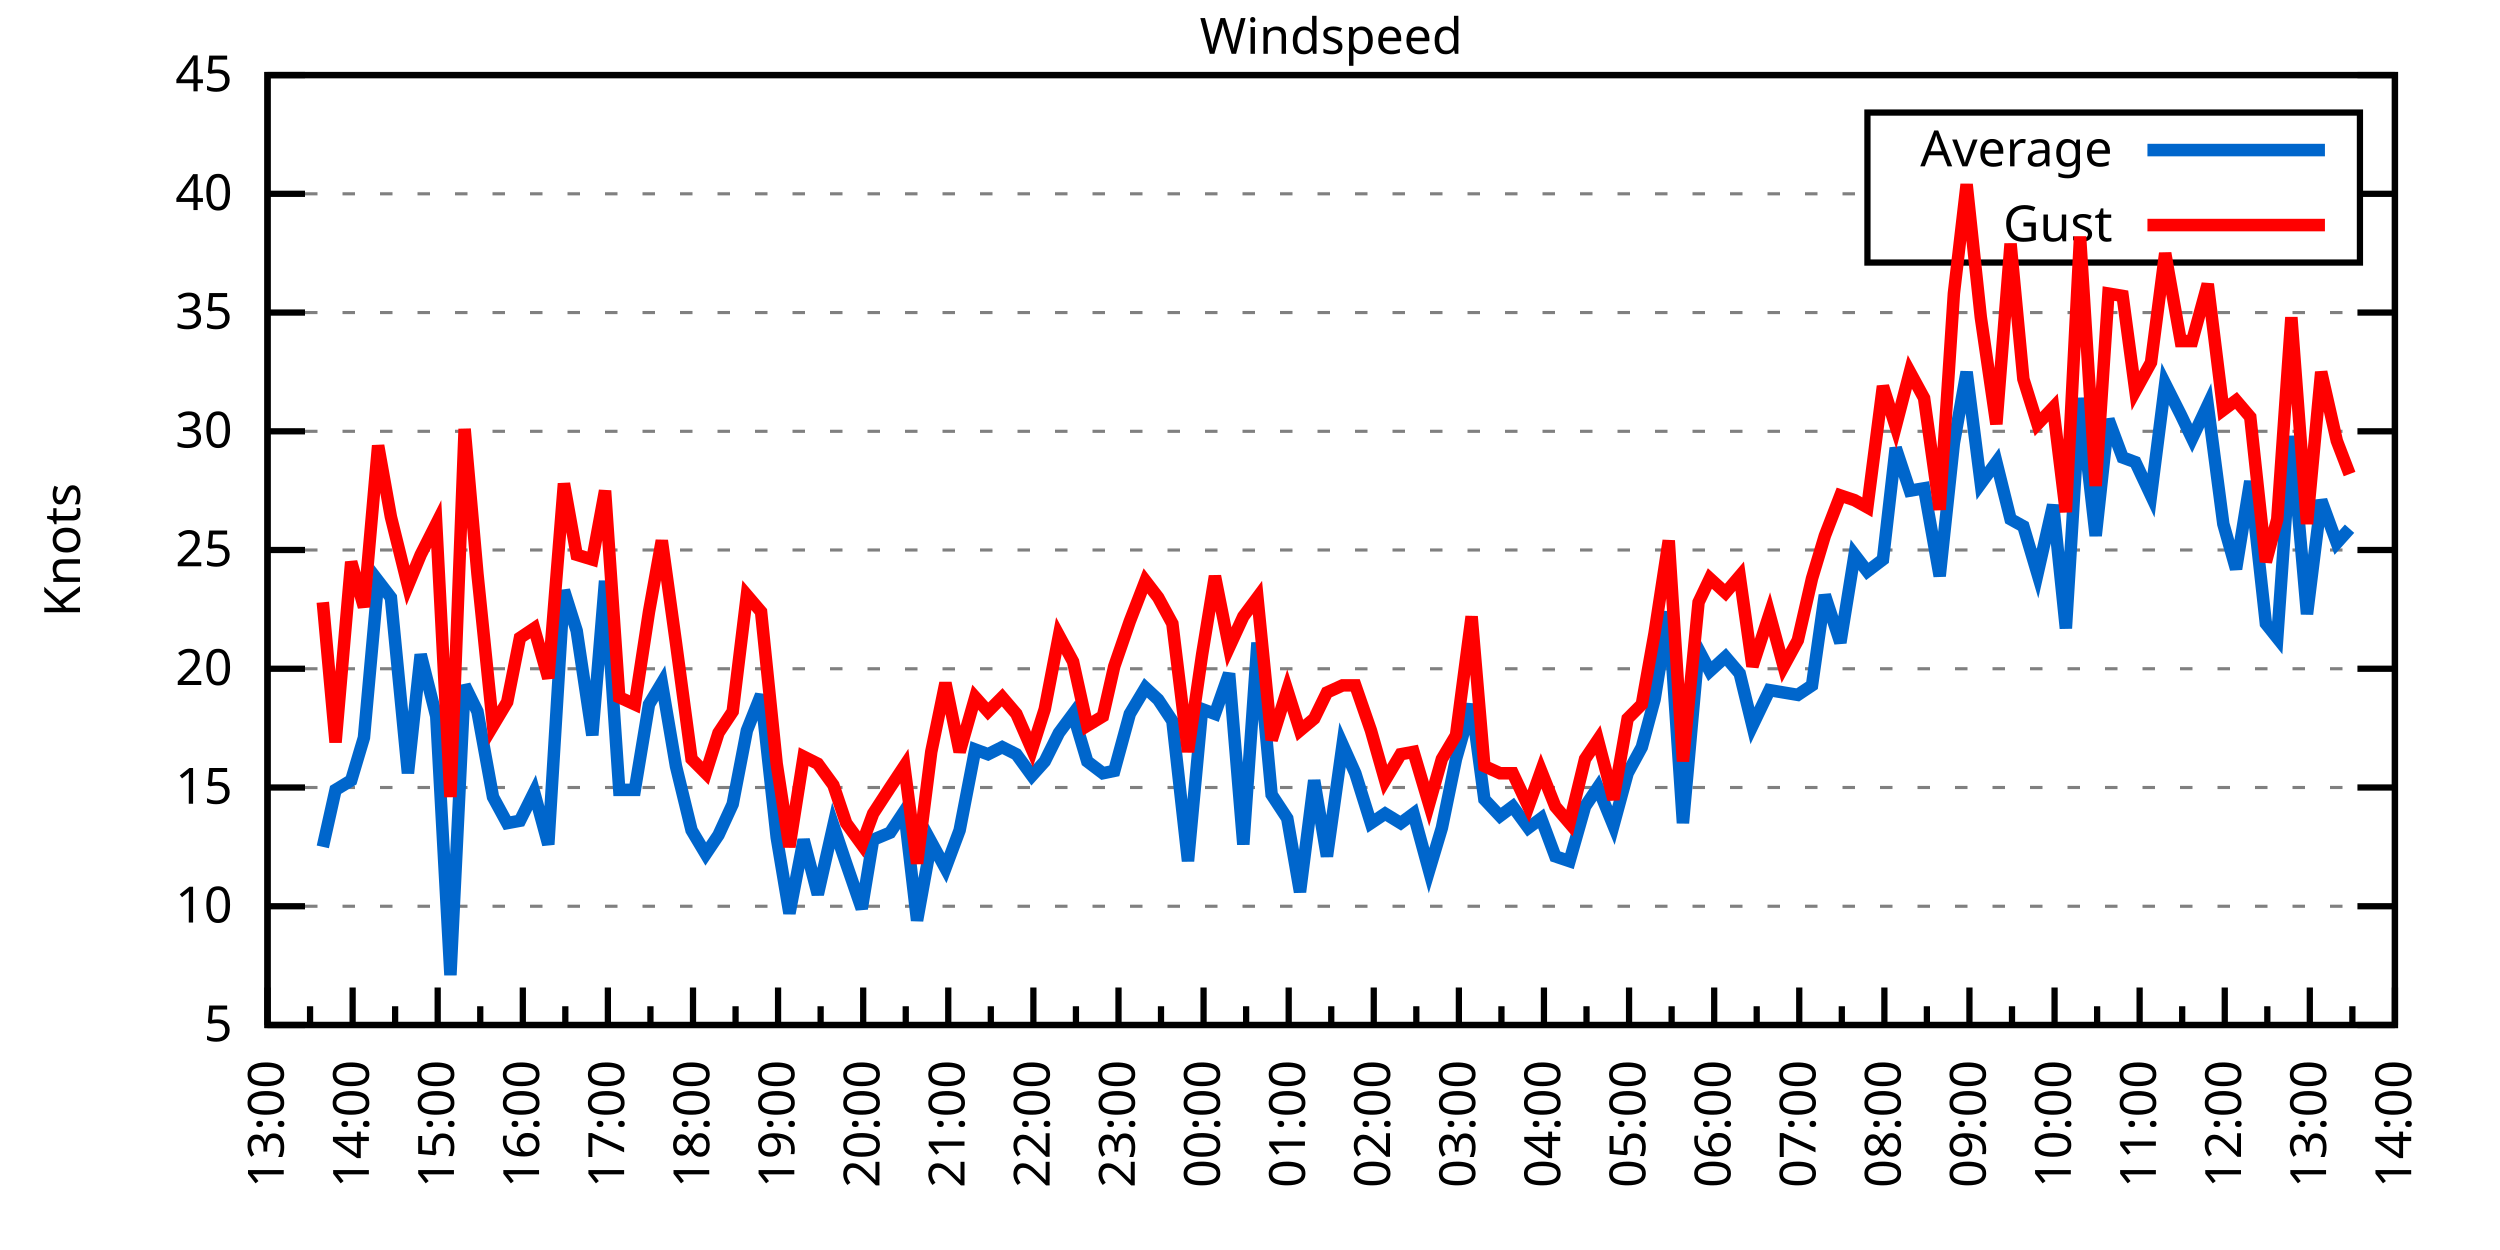
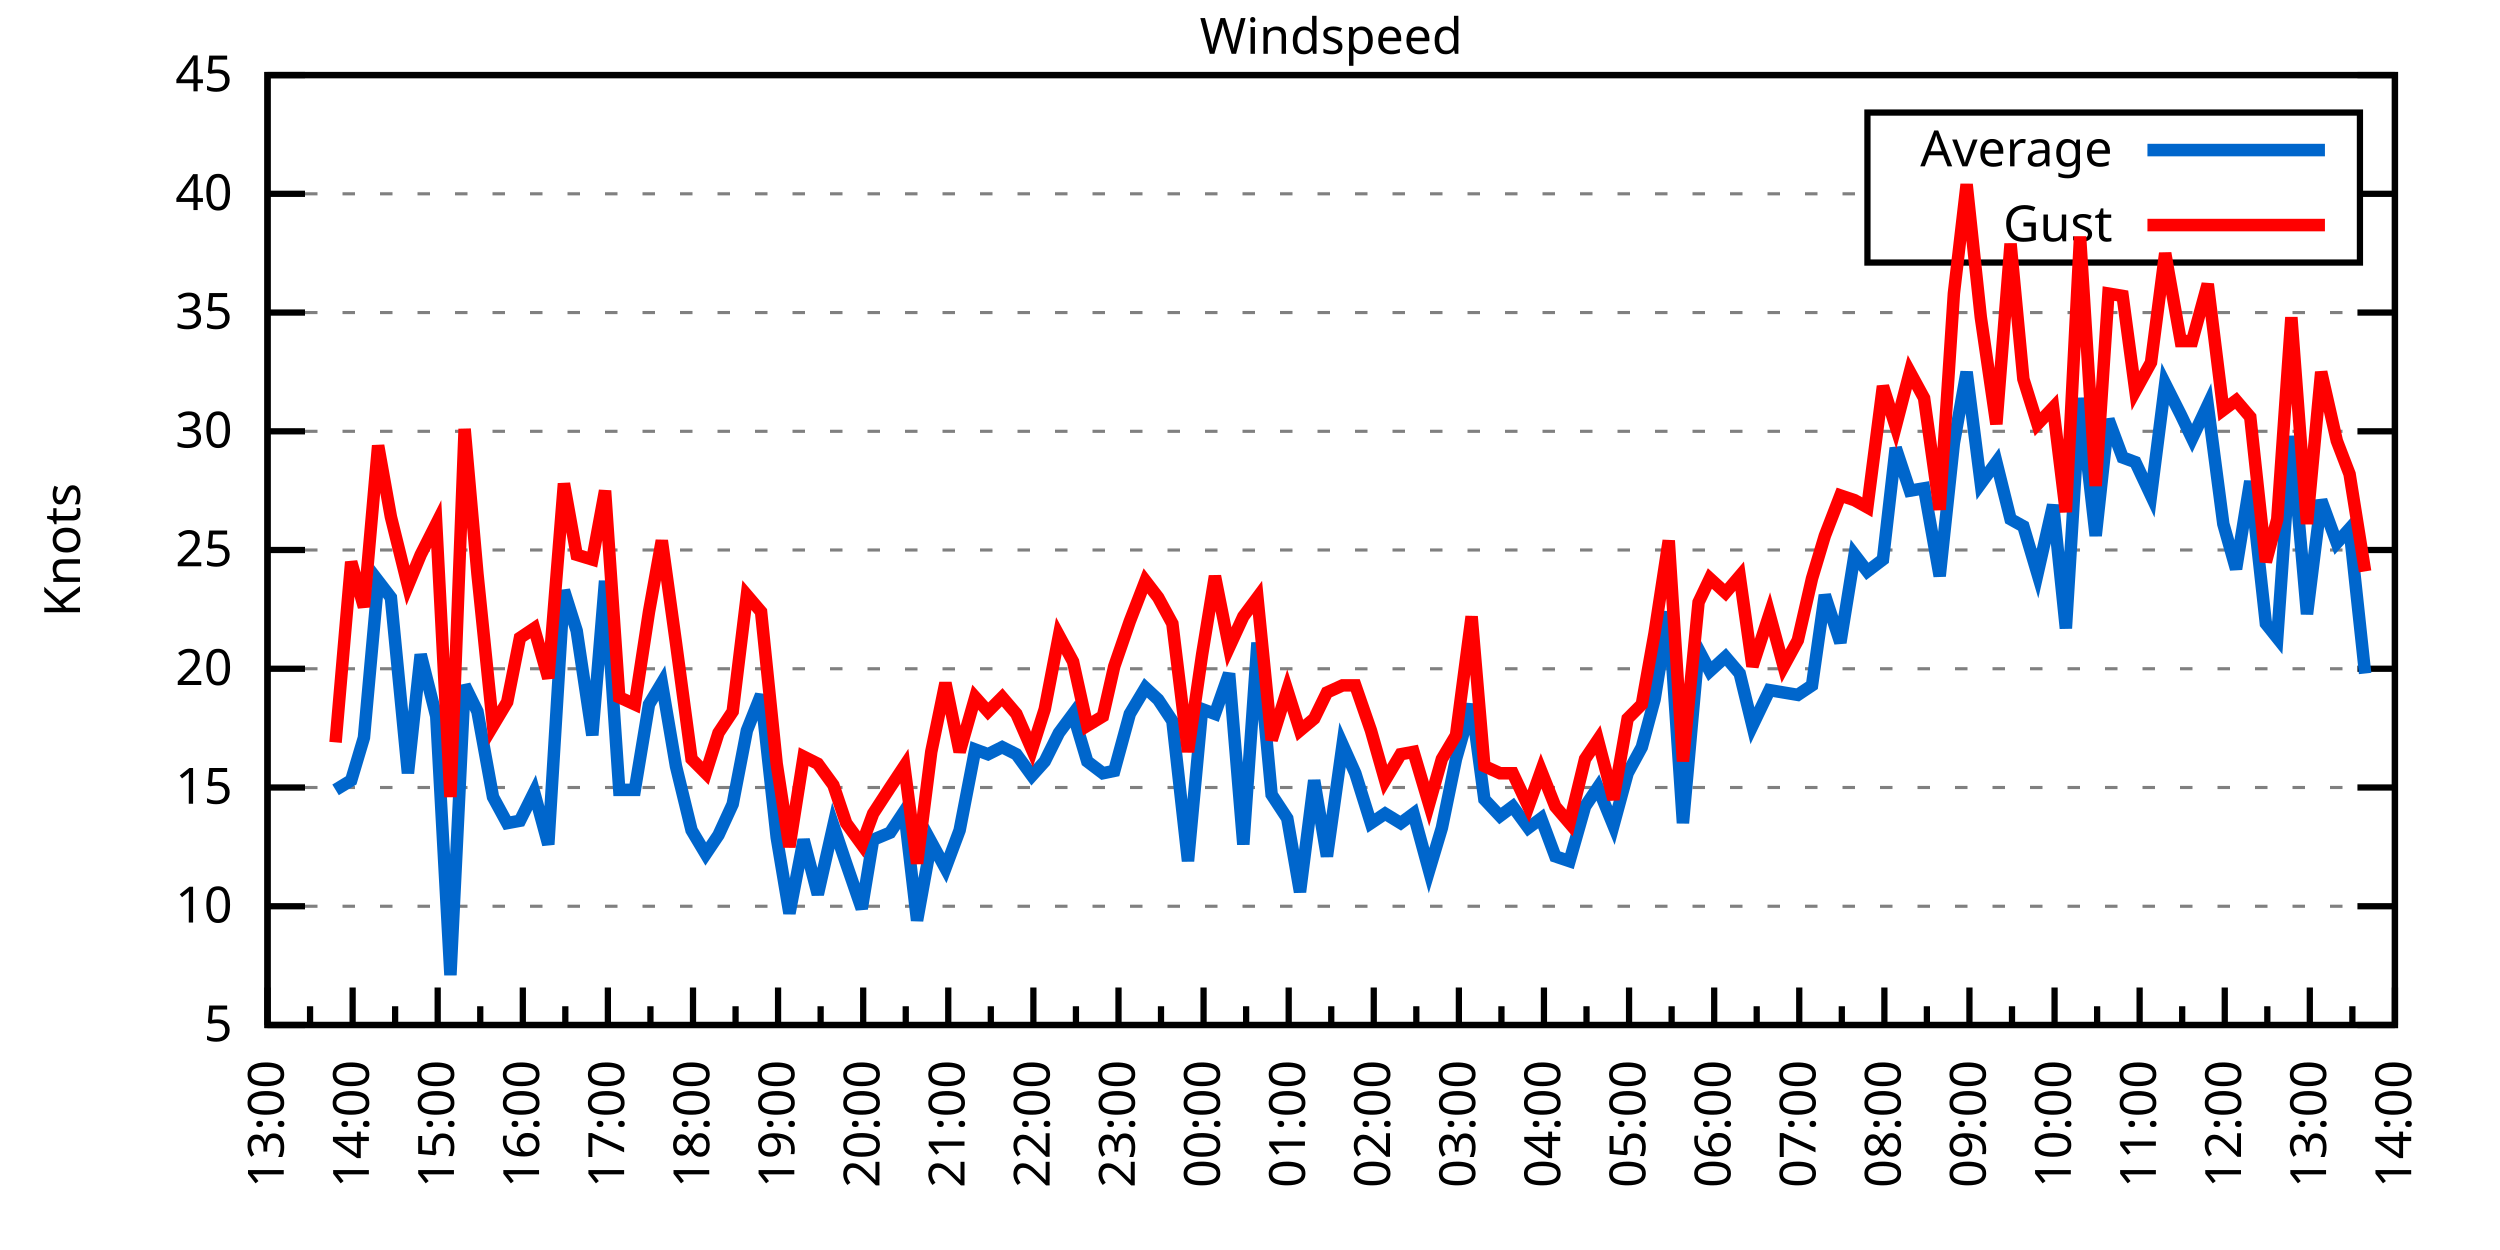
<svg xmlns="http://www.w3.org/2000/svg" xmlns:xlink="http://www.w3.org/1999/xlink" width="400" height="200" viewBox="0 0 400 200">
  <g id="gnuplot_canvas">
    <rect x="0" y="0" width="400" height="200" fill="none" />
    <defs>
      <circle id="gpDot" r="0.5" stroke-width="0.5" stroke="currentColor" />
      <path id="gpPt0" stroke-width="0.333" stroke="currentColor" d="M-1,0 h2 M0,-1 v2" />
      <path id="gpPt1" stroke-width="0.333" stroke="currentColor" d="M-1,-1 L1,1 M1,-1 L-1,1" />
      <path id="gpPt2" stroke-width="0.333" stroke="currentColor" d="M-1,0 L1,0 M0,-1 L0,1 M-1,-1 L1,1 M-1,1 L1,-1" />
      <rect id="gpPt3" stroke-width="0.333" stroke="currentColor" x="-1" y="-1" width="2" height="2" />
      <rect id="gpPt4" stroke-width="0.333" stroke="currentColor" fill="currentColor" x="-1" y="-1" width="2" height="2" />
      <circle id="gpPt5" stroke-width="0.333" stroke="currentColor" cx="0" cy="0" r="1" />
      <use xlink:href="#gpPt5" id="gpPt6" fill="currentColor" stroke="none" />
      <path id="gpPt7" stroke-width="0.333" stroke="currentColor" d="M0,-1.33 L-1.33,0.67 L1.33,0.67 z" />
      <use xlink:href="#gpPt7" id="gpPt8" fill="currentColor" stroke="none" />
      <use xlink:href="#gpPt7" id="gpPt9" stroke="currentColor" transform="rotate(180)" />
      <use xlink:href="#gpPt9" id="gpPt10" fill="currentColor" stroke="none" />
      <use xlink:href="#gpPt3" id="gpPt11" stroke="currentColor" transform="rotate(45)" />
      <use xlink:href="#gpPt11" id="gpPt12" fill="currentColor" stroke="none" />
      <path id="gpPt13" stroke-width="0.333" stroke="currentColor" d="M0,1.330 L1.265,0.411 L0.782,-1.067 L-0.782,-1.076 L-1.265,0.411 z" />
      <use xlink:href="#gpPt13" id="gpPt14" fill="currentColor" stroke="none" />
      <filter id="textbox" filterUnits="objectBoundingBox" x="0" y="0" height="1" width="1">
        <feFlood flood-color="white" flood-opacity="1" result="bgnd" />
        <feComposite in="SourceGraphic" in2="bgnd" operator="atop" />
      </filter>
      <filter id="greybox" filterUnits="objectBoundingBox" x="0" y="0" height="1" width="1">
        <feFlood flood-color="lightgrey" flood-opacity="1" result="grey" />
        <feComposite in="SourceGraphic" in2="grey" operator="atop" />
      </filter>
    </defs>
    <g fill="none" color="white" stroke="currentColor" stroke-width="1.00" stroke-linecap="butt" stroke-linejoin="miter">
</g>
    <g fill="none" color="black" stroke="currentColor" stroke-width="1.00" stroke-linecap="butt" stroke-linejoin="miter">
      <g stroke="none" shape-rendering="crispEdges">
        <polygon fill="rgb(255, 255, 255)" points="42.80,164.00 383.18,164.00 383.18,12.02 42.80,12.02 " />
      </g>
    </g>
    <g fill="none" color="black" stroke="currentColor" stroke-width="1.00" stroke-linecap="butt" stroke-linejoin="miter">
</g>
    <g fill="none" color="black" stroke="black" stroke-width="0.50" stroke-linecap="butt" stroke-linejoin="miter">
</g>
    <g fill="none" color="gray" stroke="currentColor" stroke-width="0.50" stroke-linecap="butt" stroke-linejoin="miter">
      <path stroke="gray" stroke-dasharray="2,4" class="gridline" d="M42.80,164.00 L383.19,164.00  " />
    </g>
    <g fill="none" color="gray" stroke="gray" stroke-width="1.00" stroke-linecap="butt" stroke-linejoin="miter">
</g>
    <g fill="none" color="black" stroke="currentColor" stroke-width="1.00" stroke-linecap="butt" stroke-linejoin="miter">
      <path stroke="black" d="M42.80,164.00 L48.80,164.00 M383.19,164.00 L377.19,164.00  " />
      <g transform="translate(37.20,166.60)" stroke="none" fill="black" font-family="Sans" font-size="8.00" text-anchor="end">
        <text>
          <tspan font-family="Sans"> 5</tspan>
        </text>
      </g>
    </g>
    <g fill="none" color="black" stroke="currentColor" stroke-width="1.00" stroke-linecap="butt" stroke-linejoin="miter">
</g>
    <g fill="none" color="black" stroke="black" stroke-width="0.50" stroke-linecap="butt" stroke-linejoin="miter">
</g>
    <g fill="none" color="gray" stroke="currentColor" stroke-width="0.50" stroke-linecap="butt" stroke-linejoin="miter">
      <path stroke="gray" stroke-dasharray="2,4" class="gridline" d="M42.80,145.00 L383.19,145.00  " />
    </g>
    <g fill="none" color="gray" stroke="gray" stroke-width="1.00" stroke-linecap="butt" stroke-linejoin="miter">
</g>
    <g fill="none" color="black" stroke="currentColor" stroke-width="1.00" stroke-linecap="butt" stroke-linejoin="miter">
      <path stroke="black" d="M42.80,145.00 L48.80,145.00 M383.19,145.00 L377.19,145.00  " />
      <g transform="translate(37.20,147.60)" stroke="none" fill="black" font-family="Sans" font-size="8.00" text-anchor="end">
        <text>
          <tspan font-family="Sans"> 10</tspan>
        </text>
      </g>
    </g>
    <g fill="none" color="black" stroke="currentColor" stroke-width="1.00" stroke-linecap="butt" stroke-linejoin="miter">
</g>
    <g fill="none" color="black" stroke="black" stroke-width="0.50" stroke-linecap="butt" stroke-linejoin="miter">
</g>
    <g fill="none" color="gray" stroke="currentColor" stroke-width="0.50" stroke-linecap="butt" stroke-linejoin="miter">
      <path stroke="gray" stroke-dasharray="2,4" class="gridline" d="M42.80,126.00 L383.19,126.00  " />
    </g>
    <g fill="none" color="gray" stroke="gray" stroke-width="1.00" stroke-linecap="butt" stroke-linejoin="miter">
</g>
    <g fill="none" color="black" stroke="currentColor" stroke-width="1.00" stroke-linecap="butt" stroke-linejoin="miter">
      <path stroke="black" d="M42.80,126.00 L48.80,126.00 M383.19,126.00 L377.19,126.00  " />
      <g transform="translate(37.20,128.60)" stroke="none" fill="black" font-family="Sans" font-size="8.00" text-anchor="end">
        <text>
          <tspan font-family="Sans"> 15</tspan>
        </text>
      </g>
    </g>
    <g fill="none" color="black" stroke="currentColor" stroke-width="1.00" stroke-linecap="butt" stroke-linejoin="miter">
</g>
    <g fill="none" color="black" stroke="black" stroke-width="0.50" stroke-linecap="butt" stroke-linejoin="miter">
</g>
    <g fill="none" color="gray" stroke="currentColor" stroke-width="0.50" stroke-linecap="butt" stroke-linejoin="miter">
      <path stroke="gray" stroke-dasharray="2,4" class="gridline" d="M42.80,107.00 L383.19,107.00  " />
    </g>
    <g fill="none" color="gray" stroke="gray" stroke-width="1.00" stroke-linecap="butt" stroke-linejoin="miter">
</g>
    <g fill="none" color="black" stroke="currentColor" stroke-width="1.00" stroke-linecap="butt" stroke-linejoin="miter">
      <path stroke="black" d="M42.80,107.00 L48.80,107.00 M383.19,107.00 L377.19,107.00  " />
      <g transform="translate(37.20,109.60)" stroke="none" fill="black" font-family="Sans" font-size="8.00" text-anchor="end">
        <text>
          <tspan font-family="Sans"> 20</tspan>
        </text>
      </g>
    </g>
    <g fill="none" color="black" stroke="currentColor" stroke-width="1.00" stroke-linecap="butt" stroke-linejoin="miter">
</g>
    <g fill="none" color="black" stroke="black" stroke-width="0.50" stroke-linecap="butt" stroke-linejoin="miter">
</g>
    <g fill="none" color="gray" stroke="currentColor" stroke-width="0.50" stroke-linecap="butt" stroke-linejoin="miter">
      <path stroke="gray" stroke-dasharray="2,4" class="gridline" d="M42.80,88.00 L383.19,88.00  " />
    </g>
    <g fill="none" color="gray" stroke="gray" stroke-width="1.00" stroke-linecap="butt" stroke-linejoin="miter">
</g>
    <g fill="none" color="black" stroke="currentColor" stroke-width="1.00" stroke-linecap="butt" stroke-linejoin="miter">
      <path stroke="black" d="M42.80,88.00 L48.80,88.00 M383.19,88.00 L377.19,88.00  " />
      <g transform="translate(37.20,90.60)" stroke="none" fill="black" font-family="Sans" font-size="8.00" text-anchor="end">
        <text>
          <tspan font-family="Sans"> 25</tspan>
        </text>
      </g>
    </g>
    <g fill="none" color="black" stroke="currentColor" stroke-width="1.00" stroke-linecap="butt" stroke-linejoin="miter">
</g>
    <g fill="none" color="black" stroke="black" stroke-width="0.50" stroke-linecap="butt" stroke-linejoin="miter">
</g>
    <g fill="none" color="gray" stroke="currentColor" stroke-width="0.50" stroke-linecap="butt" stroke-linejoin="miter">
      <path stroke="gray" stroke-dasharray="2,4" class="gridline" d="M42.80,69.01 L383.19,69.01  " />
    </g>
    <g fill="none" color="gray" stroke="gray" stroke-width="1.00" stroke-linecap="butt" stroke-linejoin="miter">
</g>
    <g fill="none" color="black" stroke="currentColor" stroke-width="1.00" stroke-linecap="butt" stroke-linejoin="miter">
      <path stroke="black" d="M42.80,69.01 L48.80,69.01 M383.19,69.01 L377.19,69.01  " />
      <g transform="translate(37.20,71.61)" stroke="none" fill="black" font-family="Sans" font-size="8.00" text-anchor="end">
        <text>
          <tspan font-family="Sans"> 30</tspan>
        </text>
      </g>
    </g>
    <g fill="none" color="black" stroke="currentColor" stroke-width="1.00" stroke-linecap="butt" stroke-linejoin="miter">
</g>
    <g fill="none" color="black" stroke="black" stroke-width="0.50" stroke-linecap="butt" stroke-linejoin="miter">
</g>
    <g fill="none" color="gray" stroke="currentColor" stroke-width="0.50" stroke-linecap="butt" stroke-linejoin="miter">
      <path stroke="gray" stroke-dasharray="2,4" class="gridline" d="M42.80,50.01 L383.19,50.01  " />
    </g>
    <g fill="none" color="gray" stroke="gray" stroke-width="1.00" stroke-linecap="butt" stroke-linejoin="miter">
</g>
    <g fill="none" color="black" stroke="currentColor" stroke-width="1.00" stroke-linecap="butt" stroke-linejoin="miter">
      <path stroke="black" d="M42.80,50.01 L48.80,50.01 M383.19,50.01 L377.19,50.01  " />
      <g transform="translate(37.20,52.61)" stroke="none" fill="black" font-family="Sans" font-size="8.00" text-anchor="end">
        <text>
          <tspan font-family="Sans"> 35</tspan>
        </text>
      </g>
    </g>
    <g fill="none" color="black" stroke="currentColor" stroke-width="1.00" stroke-linecap="butt" stroke-linejoin="miter">
</g>
    <g fill="none" color="black" stroke="black" stroke-width="0.50" stroke-linecap="butt" stroke-linejoin="miter">
</g>
    <g fill="none" color="gray" stroke="currentColor" stroke-width="0.50" stroke-linecap="butt" stroke-linejoin="miter">
      <path stroke="gray" stroke-dasharray="2,4" class="gridline" d="M42.80,31.01 L298.79,31.01 M377.59,31.01 L383.19,31.01  " />
    </g>
    <g fill="none" color="gray" stroke="gray" stroke-width="1.00" stroke-linecap="butt" stroke-linejoin="miter">
</g>
    <g fill="none" color="black" stroke="currentColor" stroke-width="1.00" stroke-linecap="butt" stroke-linejoin="miter">
      <path stroke="black" d="M42.80,31.01 L48.80,31.01 M383.19,31.01 L377.19,31.01  " />
      <g transform="translate(37.20,33.61)" stroke="none" fill="black" font-family="Sans" font-size="8.00" text-anchor="end">
        <text>
          <tspan font-family="Sans"> 40</tspan>
        </text>
      </g>
    </g>
    <g fill="none" color="black" stroke="currentColor" stroke-width="1.00" stroke-linecap="butt" stroke-linejoin="miter">
</g>
    <g fill="none" color="black" stroke="black" stroke-width="0.50" stroke-linecap="butt" stroke-linejoin="miter">
</g>
    <g fill="none" color="gray" stroke="currentColor" stroke-width="0.50" stroke-linecap="butt" stroke-linejoin="miter">
      <path stroke="gray" stroke-dasharray="2,4" class="gridline" d="M42.80,12.01 L383.19,12.01  " />
    </g>
    <g fill="none" color="gray" stroke="gray" stroke-width="1.00" stroke-linecap="butt" stroke-linejoin="miter">
</g>
    <g fill="none" color="black" stroke="currentColor" stroke-width="1.00" stroke-linecap="butt" stroke-linejoin="miter">
      <path stroke="black" d="M42.80,12.01 L48.80,12.01 M383.19,12.01 L377.19,12.01  " />
      <g transform="translate(37.20,14.61)" stroke="none" fill="black" font-family="Sans" font-size="8.00" text-anchor="end">
        <text>
          <tspan font-family="Sans"> 45</tspan>
        </text>
      </g>
    </g>
    <g fill="none" color="black" stroke="currentColor" stroke-width="1.00" stroke-linecap="butt" stroke-linejoin="miter">
      <path stroke="black" d="M42.80,164.00 L42.80,158.00  " />
      <g transform="translate(45.40,169.60) rotate(270)" stroke="none" fill="black" font-family="Sans" font-size="8.00" text-anchor="end">
        <text>
          <tspan font-family="Sans">13:00</tspan>
        </text>
      </g>
    </g>
    <g fill="none" color="black" stroke="currentColor" stroke-width="1.00" stroke-linecap="butt" stroke-linejoin="miter">
      <path stroke="black" d="M49.61,164.00 L49.61,161.00 M56.42,164.00 L56.42,158.00  " />
      <g transform="translate(59.02,169.60) rotate(270)" stroke="none" fill="black" font-family="Sans" font-size="8.00" text-anchor="end">
        <text>
          <tspan font-family="Sans">14:00</tspan>
        </text>
      </g>
    </g>
    <g fill="none" color="black" stroke="currentColor" stroke-width="1.00" stroke-linecap="butt" stroke-linejoin="miter">
      <path stroke="black" d="M63.22,164.00 L63.22,161.00 M70.03,164.00 L70.03,158.00  " />
      <g transform="translate(72.63,169.60) rotate(270)" stroke="none" fill="black" font-family="Sans" font-size="8.00" text-anchor="end">
        <text>
          <tspan font-family="Sans">15:00</tspan>
        </text>
      </g>
    </g>
    <g fill="none" color="black" stroke="currentColor" stroke-width="1.00" stroke-linecap="butt" stroke-linejoin="miter">
      <path stroke="black" d="M76.84,164.00 L76.84,161.00 M83.65,164.00 L83.65,158.00  " />
      <g transform="translate(86.25,169.60) rotate(270)" stroke="none" fill="black" font-family="Sans" font-size="8.00" text-anchor="end">
        <text>
          <tspan font-family="Sans">16:00</tspan>
        </text>
      </g>
    </g>
    <g fill="none" color="black" stroke="currentColor" stroke-width="1.00" stroke-linecap="butt" stroke-linejoin="miter">
      <path stroke="black" d="M90.45,164.00 L90.45,161.00 M97.26,164.00 L97.26,158.00  " />
      <g transform="translate(99.86,169.60) rotate(270)" stroke="none" fill="black" font-family="Sans" font-size="8.00" text-anchor="end">
        <text>
          <tspan font-family="Sans">17:00</tspan>
        </text>
      </g>
    </g>
    <g fill="none" color="black" stroke="currentColor" stroke-width="1.00" stroke-linecap="butt" stroke-linejoin="miter">
      <path stroke="black" d="M104.07,164.00 L104.07,161.00 M110.88,164.00 L110.88,158.00  " />
      <g transform="translate(113.48,169.60) rotate(270)" stroke="none" fill="black" font-family="Sans" font-size="8.00" text-anchor="end">
        <text>
          <tspan font-family="Sans">18:00</tspan>
        </text>
      </g>
    </g>
    <g fill="none" color="black" stroke="currentColor" stroke-width="1.00" stroke-linecap="butt" stroke-linejoin="miter">
      <path stroke="black" d="M117.69,164.00 L117.69,161.00 M124.49,164.00 L124.49,158.00  " />
      <g transform="translate(127.09,169.60) rotate(270)" stroke="none" fill="black" font-family="Sans" font-size="8.00" text-anchor="end">
        <text>
          <tspan font-family="Sans">19:00</tspan>
        </text>
      </g>
    </g>
    <g fill="none" color="black" stroke="currentColor" stroke-width="1.00" stroke-linecap="butt" stroke-linejoin="miter">
      <path stroke="black" d="M131.30,164.00 L131.30,161.00 M138.11,164.00 L138.11,158.00  " />
      <g transform="translate(140.71,169.60) rotate(270)" stroke="none" fill="black" font-family="Sans" font-size="8.00" text-anchor="end">
        <text>
          <tspan font-family="Sans">20:00</tspan>
        </text>
      </g>
    </g>
    <g fill="none" color="black" stroke="currentColor" stroke-width="1.00" stroke-linecap="butt" stroke-linejoin="miter">
      <path stroke="black" d="M144.92,164.00 L144.92,161.00 M151.72,164.00 L151.72,158.00  " />
      <g transform="translate(154.32,169.60) rotate(270)" stroke="none" fill="black" font-family="Sans" font-size="8.00" text-anchor="end">
        <text>
          <tspan font-family="Sans">21:00</tspan>
        </text>
      </g>
    </g>
    <g fill="none" color="black" stroke="currentColor" stroke-width="1.00" stroke-linecap="butt" stroke-linejoin="miter">
      <path stroke="black" d="M158.53,164.00 L158.53,161.00 M165.34,164.00 L165.34,158.00  " />
      <g transform="translate(167.94,169.60) rotate(270)" stroke="none" fill="black" font-family="Sans" font-size="8.00" text-anchor="end">
        <text>
          <tspan font-family="Sans">22:00</tspan>
        </text>
      </g>
    </g>
    <g fill="none" color="black" stroke="currentColor" stroke-width="1.00" stroke-linecap="butt" stroke-linejoin="miter">
      <path stroke="black" d="M172.15,164.00 L172.15,161.00 M178.96,164.00 L178.96,158.00  " />
      <g transform="translate(181.56,169.60) rotate(270)" stroke="none" fill="black" font-family="Sans" font-size="8.00" text-anchor="end">
        <text>
          <tspan font-family="Sans">23:00</tspan>
        </text>
      </g>
    </g>
    <g fill="none" color="black" stroke="currentColor" stroke-width="1.00" stroke-linecap="butt" stroke-linejoin="miter">
      <path stroke="black" d="M185.76,164.00 L185.76,161.00 M192.57,164.00 L192.57,158.00  " />
      <g transform="translate(195.17,169.60) rotate(270)" stroke="none" fill="black" font-family="Sans" font-size="8.00" text-anchor="end">
        <text>
          <tspan font-family="Sans">00:00</tspan>
        </text>
      </g>
    </g>
    <g fill="none" color="black" stroke="currentColor" stroke-width="1.00" stroke-linecap="butt" stroke-linejoin="miter">
      <path stroke="black" d="M199.38,164.00 L199.38,161.00 M206.19,164.00 L206.19,158.00  " />
      <g transform="translate(208.79,169.60) rotate(270)" stroke="none" fill="black" font-family="Sans" font-size="8.00" text-anchor="end">
        <text>
          <tspan font-family="Sans">01:00</tspan>
        </text>
      </g>
    </g>
    <g fill="none" color="black" stroke="currentColor" stroke-width="1.00" stroke-linecap="butt" stroke-linejoin="miter">
      <path stroke="black" d="M213.00,164.00 L213.00,161.00 M219.80,164.00 L219.80,158.00  " />
      <g transform="translate(222.40,169.60) rotate(270)" stroke="none" fill="black" font-family="Sans" font-size="8.00" text-anchor="end">
        <text>
          <tspan font-family="Sans">02:00</tspan>
        </text>
      </g>
    </g>
    <g fill="none" color="black" stroke="currentColor" stroke-width="1.00" stroke-linecap="butt" stroke-linejoin="miter">
      <path stroke="black" d="M226.61,164.00 L226.61,161.00 M233.42,164.00 L233.42,158.00  " />
      <g transform="translate(236.02,169.60) rotate(270)" stroke="none" fill="black" font-family="Sans" font-size="8.00" text-anchor="end">
        <text>
          <tspan font-family="Sans">03:00</tspan>
        </text>
      </g>
    </g>
    <g fill="none" color="black" stroke="currentColor" stroke-width="1.00" stroke-linecap="butt" stroke-linejoin="miter">
      <path stroke="black" d="M240.23,164.00 L240.23,161.00 M247.03,164.00 L247.03,158.00  " />
      <g transform="translate(249.63,169.60) rotate(270)" stroke="none" fill="black" font-family="Sans" font-size="8.00" text-anchor="end">
        <text>
          <tspan font-family="Sans">04:00</tspan>
        </text>
      </g>
    </g>
    <g fill="none" color="black" stroke="currentColor" stroke-width="1.00" stroke-linecap="butt" stroke-linejoin="miter">
      <path stroke="black" d="M253.84,164.00 L253.84,161.00 M260.65,164.00 L260.65,158.00  " />
      <g transform="translate(263.25,169.60) rotate(270)" stroke="none" fill="black" font-family="Sans" font-size="8.00" text-anchor="end">
        <text>
          <tspan font-family="Sans">05:00</tspan>
        </text>
      </g>
    </g>
    <g fill="none" color="black" stroke="currentColor" stroke-width="1.00" stroke-linecap="butt" stroke-linejoin="miter">
      <path stroke="black" d="M267.46,164.00 L267.46,161.00 M274.27,164.00 L274.27,158.00  " />
      <g transform="translate(276.87,169.60) rotate(270)" stroke="none" fill="black" font-family="Sans" font-size="8.00" text-anchor="end">
        <text>
          <tspan font-family="Sans">06:00</tspan>
        </text>
      </g>
    </g>
    <g fill="none" color="black" stroke="currentColor" stroke-width="1.00" stroke-linecap="butt" stroke-linejoin="miter">
      <path stroke="black" d="M281.07,164.00 L281.07,161.00 M287.88,164.00 L287.88,158.00  " />
      <g transform="translate(290.48,169.60) rotate(270)" stroke="none" fill="black" font-family="Sans" font-size="8.00" text-anchor="end">
        <text>
          <tspan font-family="Sans">07:00</tspan>
        </text>
      </g>
    </g>
    <g fill="none" color="black" stroke="currentColor" stroke-width="1.00" stroke-linecap="butt" stroke-linejoin="miter">
      <path stroke="black" d="M294.69,164.00 L294.69,161.00 M301.50,164.00 L301.50,158.00  " />
      <g transform="translate(304.10,169.60) rotate(270)" stroke="none" fill="black" font-family="Sans" font-size="8.00" text-anchor="end">
        <text>
          <tspan font-family="Sans">08:00</tspan>
        </text>
      </g>
    </g>
    <g fill="none" color="black" stroke="currentColor" stroke-width="1.00" stroke-linecap="butt" stroke-linejoin="miter">
      <path stroke="black" d="M308.30,164.00 L308.30,161.00 M315.11,164.00 L315.11,158.00  " />
      <g transform="translate(317.71,169.60) rotate(270)" stroke="none" fill="black" font-family="Sans" font-size="8.00" text-anchor="end">
        <text>
          <tspan font-family="Sans">09:00</tspan>
        </text>
      </g>
    </g>
    <g fill="none" color="black" stroke="currentColor" stroke-width="1.00" stroke-linecap="butt" stroke-linejoin="miter">
      <path stroke="black" d="M321.92,164.00 L321.92,161.00 M328.73,164.00 L328.73,158.00  " />
      <g transform="translate(331.33,169.60) rotate(270)" stroke="none" fill="black" font-family="Sans" font-size="8.00" text-anchor="end">
        <text>
          <tspan font-family="Sans">10:00</tspan>
        </text>
      </g>
    </g>
    <g fill="none" color="black" stroke="currentColor" stroke-width="1.00" stroke-linecap="butt" stroke-linejoin="miter">
      <path stroke="black" d="M335.54,164.00 L335.54,161.00 M342.34,164.00 L342.34,158.00  " />
      <g transform="translate(344.94,169.60) rotate(270)" stroke="none" fill="black" font-family="Sans" font-size="8.00" text-anchor="end">
        <text>
          <tspan font-family="Sans">11:00</tspan>
        </text>
      </g>
    </g>
    <g fill="none" color="black" stroke="currentColor" stroke-width="1.00" stroke-linecap="butt" stroke-linejoin="miter">
      <path stroke="black" d="M349.15,164.00 L349.15,161.00 M355.96,164.00 L355.96,158.00  " />
      <g transform="translate(358.56,169.60) rotate(270)" stroke="none" fill="black" font-family="Sans" font-size="8.00" text-anchor="end">
        <text>
          <tspan font-family="Sans">12:00</tspan>
        </text>
      </g>
    </g>
    <g fill="none" color="black" stroke="currentColor" stroke-width="1.00" stroke-linecap="butt" stroke-linejoin="miter">
      <path stroke="black" d="M362.77,164.00 L362.77,161.00 M369.57,164.00 L369.57,158.00  " />
      <g transform="translate(372.17,169.60) rotate(270)" stroke="none" fill="black" font-family="Sans" font-size="8.00" text-anchor="end">
        <text>
          <tspan font-family="Sans">13:00</tspan>
        </text>
      </g>
    </g>
    <g fill="none" color="black" stroke="currentColor" stroke-width="1.00" stroke-linecap="butt" stroke-linejoin="miter">
      <path stroke="black" d="M376.38,164.00 L376.38,161.00 M383.19,164.00 L383.19,158.00  " />
      <g transform="translate(385.79,169.60) rotate(270)" stroke="none" fill="black" font-family="Sans" font-size="8.00" text-anchor="end">
        <text>
          <tspan font-family="Sans">14:00</tspan>
        </text>
      </g>
    </g>
    <g fill="none" color="black" stroke="currentColor" stroke-width="1.00" stroke-linecap="butt" stroke-linejoin="miter">
</g>
    <g fill="none" color="black" stroke="currentColor" stroke-width="1.00" stroke-linecap="butt" stroke-linejoin="miter">
      <path stroke="black" d="M42.80,12.01 L42.80,164.00 L383.19,164.00 L383.19,12.01 L42.80,12.01 Z  " />
    </g>
    <g fill="none" color="black" stroke="currentColor" stroke-width="1.00" stroke-linecap="butt" stroke-linejoin="miter">
      <g transform="translate(12.80,88.01) rotate(270)" stroke="none" fill="black" font-family="Sans" font-size="8.00" text-anchor="middle">
        <text>
          <tspan font-family="Sans">Knots</tspan>
        </text>
      </g>
    </g>
    <g fill="none" color="black" stroke="currentColor" stroke-width="1.00" stroke-linecap="butt" stroke-linejoin="miter">
</g>
    <g fill="none" color="black" stroke="currentColor" stroke-width="1.00" stroke-linecap="butt" stroke-linejoin="miter">
      <path stroke="black" d="M298.79,42.01 L298.79,18.01 L377.59,18.01 L377.59,42.01 L298.79,42.01 Z  " />
    </g>
    <g id="Windspeed_plot_1">
      <g fill="none" color="white" stroke="black" stroke-width="2.00" stroke-linecap="butt" stroke-linejoin="miter">
</g>
      <g fill="none" color="black" stroke="currentColor" stroke-width="2.00" stroke-linecap="butt" stroke-linejoin="miter">
        <g transform="translate(337.99,26.61)" stroke="none" fill="black" font-family="Sans" font-size="8.00" text-anchor="end">
          <text>
            <tspan font-family="Sans">Average</tspan>
          </text>
        </g>
      </g>
      <g fill="none" color="black" stroke="currentColor" stroke-width="2.00" stroke-linecap="butt" stroke-linejoin="miter">
-         <path stroke="rgb(  0, 102, 204)" d="M343.59,24.01 L371.99,24.01 M51.65,135.50 L53.69,126.38 L56.19,124.86 L58.23,118.02 L60.50,92.94 L62.54,95.60   L65.27,123.72 L67.31,104.72 L69.80,114.60 L72.07,156.02 L74.34,109.66 L76.39,113.84 L78.88,127.52 L81.15,131.70   L83.19,131.32 L85.46,126.76 L87.73,135.12 L90.23,94.46 L92.27,100.92 L94.77,117.64 L96.81,92.94 L99.08,126.38   L101.57,126.38 L103.84,112.70 L105.89,109.28 L108.15,122.58 L110.65,132.84 L112.92,136.64 L114.96,133.60 L117.23,128.66   L119.50,116.88 L121.77,111.18 L124.27,133.98 L126.31,146.14 L128.58,134.36 L130.85,143.10 L133.34,132.08 L135.39,138.16   L137.88,145.38 L139.70,134.36 L142.42,133.22 L144.69,129.80 L146.73,147.28 L149.00,134.74 L151.27,138.92 L153.54,132.84   L156.04,119.92 L158.08,120.68 L160.35,119.54 L162.62,120.68 L165.11,124.10 L167.16,121.82 L169.43,117.26 L171.69,114.22   L173.96,121.82 L176.46,123.72 L178.28,123.34 L180.77,114.22 L183.27,110.04 L185.31,111.94 L187.58,115.36 L190.08,137.78   L192.34,113.46 L194.39,114.22 L196.66,107.76 L198.93,135.12 L201.19,102.82 L203.46,127.14 L205.96,130.94 L208.00,142.72   L210.27,124.86 L212.31,137.02 L214.81,119.16 L216.85,123.72 L219.35,131.70 L221.62,130.18 L224.11,131.70 L226.16,130.18   L228.65,139.30 L230.70,132.46 L232.96,121.44 L235.46,112.70 L237.50,127.90 L240.00,130.56 L242.04,129.04 L244.54,132.46   L246.58,130.94 L248.85,137.02 L251.12,137.78 L253.61,129.04 L255.66,126.00 L258.15,132.08 L260.42,123.72 L262.69,119.54   L264.73,111.94 L267.00,97.88 L269.27,131.70 L271.77,103.96 L273.58,107.38 L276.08,105.10 L278.35,107.76 L280.39,116.12   L283.12,110.42 L285.38,110.80 L287.65,111.18 L289.92,109.66 L291.97,95.22 L294.46,102.82 L296.73,88.76 L298.77,91.42   L301.27,89.52 L303.31,71.67 L305.58,78.51 L307.85,78.13 L310.35,92.18 L312.62,70.91 L314.66,59.51 L316.93,77.37   L319.42,73.95 L321.69,83.07 L323.74,84.21 L326.00,91.80 L328.50,80.79 L330.54,100.54 L332.81,63.69 L335.31,85.73   L337.35,67.11 L339.62,73.19 L341.66,73.95 L344.16,79.27 L346.43,61.41 L348.92,66.35 L350.74,70.15 L353.24,64.83   L355.73,83.83 L357.77,91.04 L360.04,76.99 L362.54,99.78 L364.36,102.06 L366.62,69.77 L369.12,98.26 L371.39,80.03   L373.89,86.87 L375.93,84.59  " />
+         <path stroke="rgb(  0, 102, 204)" d="M343.59,24.01 L371.99,24.01 M53.69,126.38 L56.19,124.86 L58.23,118.02 L60.50,92.94 L62.54,95.60 L65.27,123.72   L67.31,104.72 L69.80,114.60 L72.07,156.02 L74.34,109.66 L76.39,113.84 L78.88,127.52 L81.15,131.70 L83.19,131.32   L85.46,126.76 L87.73,135.12 L90.23,94.46 L92.27,100.92 L94.77,117.64 L96.81,92.94 L99.08,126.38 L101.57,126.38   L103.84,112.70 L105.89,109.28 L108.15,122.58 L110.65,132.84 L112.92,136.64 L114.96,133.60 L117.23,128.66 L119.50,116.88   L121.77,111.18 L124.27,133.98 L126.31,146.14 L128.58,134.36 L130.85,143.10 L133.34,132.08 L135.39,138.16 L137.88,145.38   L139.70,134.36 L142.42,133.22 L144.69,129.80 L146.73,147.28 L149.00,134.74 L151.27,138.92 L153.54,132.84 L156.04,119.92   L158.08,120.68 L160.35,119.54 L162.62,120.68 L165.11,124.10 L167.16,121.82 L169.43,117.26 L171.69,114.22 L173.96,121.82   L176.46,123.72 L178.28,123.34 L180.77,114.22 L183.27,110.04 L185.31,111.94 L187.58,115.36 L190.08,137.78 L192.34,113.46   L194.39,114.22 L196.66,107.76 L198.93,135.12 L201.19,102.82 L203.46,127.14 L205.96,130.94 L208.00,142.72 L210.27,124.86   L212.31,137.02 L214.81,119.16 L216.85,123.72 L219.35,131.70 L221.62,130.18 L224.11,131.70 L226.16,130.18 L228.65,139.30   L230.70,132.46 L232.96,121.44 L235.46,112.70 L237.50,127.90 L240.00,130.56 L242.04,129.04 L244.54,132.46 L246.58,130.94   L248.85,137.02 L251.12,137.78 L253.61,129.04 L255.66,126.00 L258.15,132.08 L260.42,123.72 L262.69,119.54 L264.73,111.94   L267.00,97.88 L269.27,131.70 L271.77,103.96 L273.58,107.38 L276.08,105.10 L278.35,107.76 L280.39,116.12 L283.12,110.42   L285.38,110.80 L287.65,111.18 L289.92,109.66 L291.97,95.22 L294.46,102.82 L296.73,88.76 L298.77,91.42 L301.27,89.52   L303.31,71.67 L305.58,78.51 L307.85,78.13 L310.35,92.18 L312.62,70.91 L314.66,59.51 L316.93,77.37 L319.42,73.95   L321.69,83.07 L323.74,84.21 L326.00,91.80 L328.50,80.79 L330.54,100.54 L332.81,63.69 L335.31,85.73 L337.35,67.11   L339.62,73.19 L341.66,73.95 L344.16,79.27 L346.43,61.41 L348.92,66.35 L350.74,70.15 L353.24,64.83 L355.73,83.83   L357.77,91.04 L360.04,76.99 L362.54,99.78 L364.36,102.06 L366.62,69.77 L369.12,98.26 L371.39,80.03 L373.89,86.87   L375.93,84.59 L378.42,107.76  " />
      </g>
    </g>
    <g id="Windspeed_plot_2">
      <g fill="none" color="black" stroke="currentColor" stroke-width="2.00" stroke-linecap="butt" stroke-linejoin="miter">
        <g transform="translate(337.99,38.61)" stroke="none" fill="black" font-family="Sans" font-size="8.00" text-anchor="end">
          <text>
            <tspan font-family="Sans">Gust</tspan>
          </text>
        </g>
      </g>
      <g fill="none" color="black" stroke="currentColor" stroke-width="2.00" stroke-linecap="butt" stroke-linejoin="miter">
-         <path stroke="rgb(255,   0,   0)" d="M343.59,36.01 L371.99,36.01 M51.65,96.36 L53.69,118.78 L56.19,89.90 L58.23,97.12 L60.50,71.29 L62.54,82.69   L65.27,93.70 L67.31,88.76 L69.80,83.83 L72.07,127.52 L74.34,68.63 L76.39,91.80 L78.88,116.12 L81.15,112.32   L83.19,102.06 L85.46,100.54 L87.73,108.52 L90.23,77.37 L92.27,88.76 L94.77,89.52 L96.81,78.51 L99.08,111.56   L101.57,112.70 L103.84,97.88 L105.89,86.49 L108.15,102.82 L110.65,121.44 L112.92,123.72 L114.96,117.26 L117.23,113.84   L119.50,95.22 L121.77,97.88 L124.27,122.20 L126.31,135.50 L128.58,121.06 L130.85,122.20 L133.34,125.62 L135.39,131.70   L137.88,135.12 L139.70,130.18 L142.42,126.00 L144.69,122.58 L146.73,138.16 L149.00,120.30 L151.27,109.28 L153.54,120.30   L156.04,111.56 L158.08,113.84 L160.35,111.56 L162.62,114.22 L165.11,119.92 L167.16,113.46 L169.43,101.68 L171.69,105.86   L173.96,116.12 L176.46,114.60 L178.28,106.62 L180.77,99.40 L183.27,92.94 L185.31,95.60 L187.58,99.78 L190.08,120.30   L192.34,104.72 L194.39,92.18 L196.66,103.58 L198.93,98.64 L201.19,95.60 L203.46,118.40 L205.96,110.42 L208.00,116.88   L210.27,114.98 L212.31,110.80 L214.81,109.66 L216.85,109.66 L219.35,116.88 L221.62,124.86 L224.11,120.68 L226.16,120.30   L228.65,128.66 L230.70,121.44 L232.96,117.64 L235.46,98.64 L237.50,122.58 L240.00,123.72 L242.04,123.72 L244.54,129.04   L246.58,123.34 L248.85,129.04 L251.12,131.70 L253.61,121.44 L255.66,118.40 L258.15,127.90 L260.42,114.98 L262.69,112.70   L264.73,101.30 L267.00,86.49 L269.27,121.82 L271.77,96.36 L273.58,92.56 L276.08,94.84 L278.35,92.18 L280.39,106.62   L283.12,98.26 L285.38,106.62 L287.65,102.44 L289.92,92.56 L291.97,85.73 L294.46,79.27 L296.73,80.03 L298.77,81.17   L301.27,61.79 L303.31,68.25 L305.58,59.51 L307.85,63.69 L310.35,81.55 L312.62,46.97 L314.66,29.49 L316.93,50.77   L319.42,67.87 L321.69,38.99 L323.74,60.65 L326.00,67.87 L328.50,65.21 L330.54,81.93 L332.81,37.85 L335.31,77.75   L337.35,46.97 L339.62,47.35 L341.66,62.55 L344.16,57.99 L346.43,40.51 L348.92,54.57 L350.74,54.57 L353.24,45.45   L355.73,65.59 L357.77,64.07 L360.04,66.73 L362.54,89.90 L364.36,83.07 L366.62,50.77 L369.12,83.83 L371.39,59.51   L373.89,70.53 L375.93,75.85  " />
+         <path stroke="rgb(255,   0,   0)" d="M343.59,36.01 L371.99,36.01 M53.69,118.78 L56.19,89.90 L58.23,97.12 L60.50,71.29 L62.54,82.69 L65.27,93.70   L67.31,88.76 L69.80,83.83 L72.07,127.52 L74.34,68.63 L76.39,91.80 L78.88,116.12 L81.15,112.32 L83.19,102.06   L85.46,100.54 L87.73,108.52 L90.23,77.37 L92.27,88.76 L94.77,89.52 L96.81,78.51 L99.08,111.56 L101.57,112.70   L103.84,97.88 L105.89,86.49 L108.15,102.82 L110.65,121.44 L112.92,123.72 L114.96,117.26 L117.23,113.84 L119.50,95.22   L121.77,97.88 L124.27,122.20 L126.31,135.50 L128.58,121.06 L130.85,122.20 L133.34,125.62 L135.39,131.70 L137.88,135.12   L139.70,130.18 L142.42,126.00 L144.69,122.58 L146.73,138.16 L149.00,120.30 L151.27,109.28 L153.54,120.30 L156.04,111.56   L158.08,113.84 L160.35,111.56 L162.62,114.22 L165.11,119.92 L167.16,113.46 L169.43,101.68 L171.69,105.86 L173.96,116.12   L176.46,114.60 L178.28,106.62 L180.77,99.40 L183.27,92.94 L185.31,95.60 L187.58,99.78 L190.08,120.30 L192.34,104.72   L194.39,92.18 L196.66,103.58 L198.93,98.64 L201.19,95.60 L203.46,118.40 L205.96,110.42 L208.00,116.88 L210.27,114.98   L212.31,110.80 L214.81,109.66 L216.85,109.66 L219.35,116.88 L221.62,124.86 L224.11,120.68 L226.16,120.30 L228.65,128.66   L230.70,121.44 L232.96,117.64 L235.46,98.64 L237.50,122.58 L240.00,123.72 L242.04,123.72 L244.54,129.04 L246.58,123.34   L248.85,129.04 L251.12,131.70 L253.61,121.44 L255.66,118.40 L258.15,127.90 L260.42,114.98 L262.69,112.70 L264.73,101.30   L267.00,86.49 L269.27,121.82 L271.77,96.36 L273.58,92.56 L276.08,94.84 L278.35,92.18 L280.39,106.62 L283.12,98.26   L285.38,106.62 L287.65,102.44 L289.92,92.56 L291.97,85.73 L294.46,79.27 L296.73,80.03 L298.77,81.17 L301.27,61.79   L303.31,68.25 L305.58,59.51 L307.85,63.69 L310.35,81.55 L312.62,46.97 L314.66,29.49 L316.93,50.77 L319.42,67.87   L321.69,38.99 L323.74,60.65 L326.00,67.87 L328.50,65.21 L330.54,81.93 L332.81,37.85 L335.31,77.75 L337.35,46.97   L339.62,47.35 L341.66,62.55 L344.16,57.99 L346.43,40.51 L348.92,54.57 L350.74,54.57 L353.24,45.45 L355.73,65.59   L357.77,64.07 L360.04,66.73 L362.54,89.90 L364.36,83.07 L366.62,50.77 L369.12,83.83 L371.39,59.51 L373.89,70.53   L375.93,75.85 L378.42,91.42  " />
      </g>
    </g>
    <g fill="none" color="black" stroke="currentColor" stroke-width="2.00" stroke-linecap="butt" stroke-linejoin="miter">
</g>
    <g fill="none" color="black" stroke="black" stroke-width="1.00" stroke-linecap="butt" stroke-linejoin="miter">
</g>
    <g fill="none" color="black" stroke="currentColor" stroke-width="1.00" stroke-linecap="butt" stroke-linejoin="miter">
      <path stroke="black" d="M42.80,12.01 L42.80,164.00 L383.19,164.00 L383.19,12.01 L42.80,12.01 Z  " />
    </g>
    <g fill="none" color="black" stroke="currentColor" stroke-width="1.00" stroke-linecap="butt" stroke-linejoin="miter">
      <g transform="translate(212.99,8.61)" stroke="none" fill="black" font-family="Sans" font-size="8.00" text-anchor="middle">
        <text>
          <tspan font-family="Sans">Windspeed</tspan>
        </text>
      </g>
    </g>
    <g fill="none" color="black" stroke="currentColor" stroke-width="1.00" stroke-linecap="butt" stroke-linejoin="miter">
</g>
  </g>
</svg>
